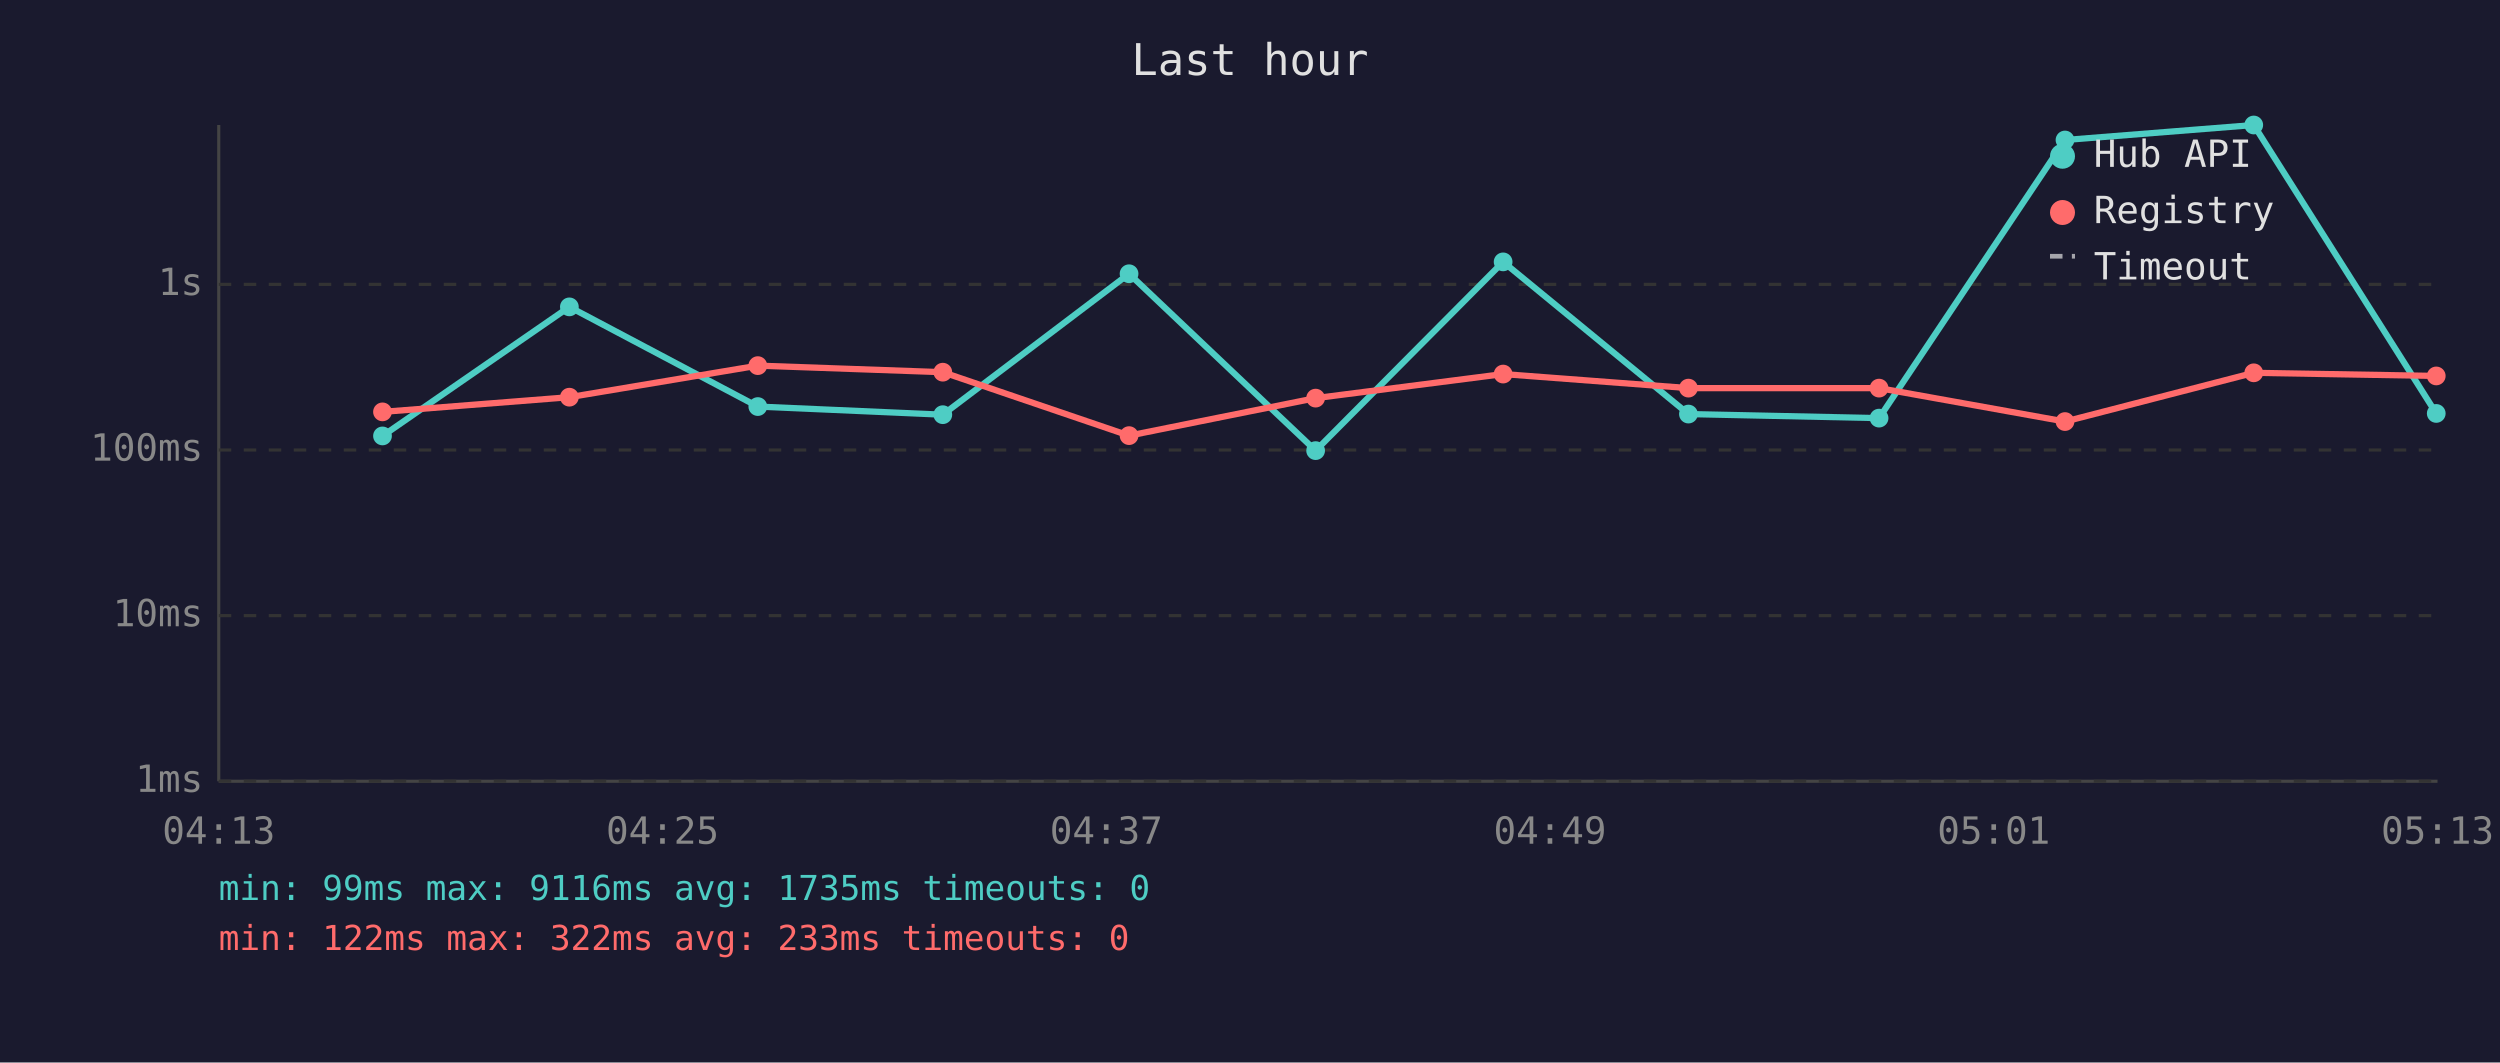
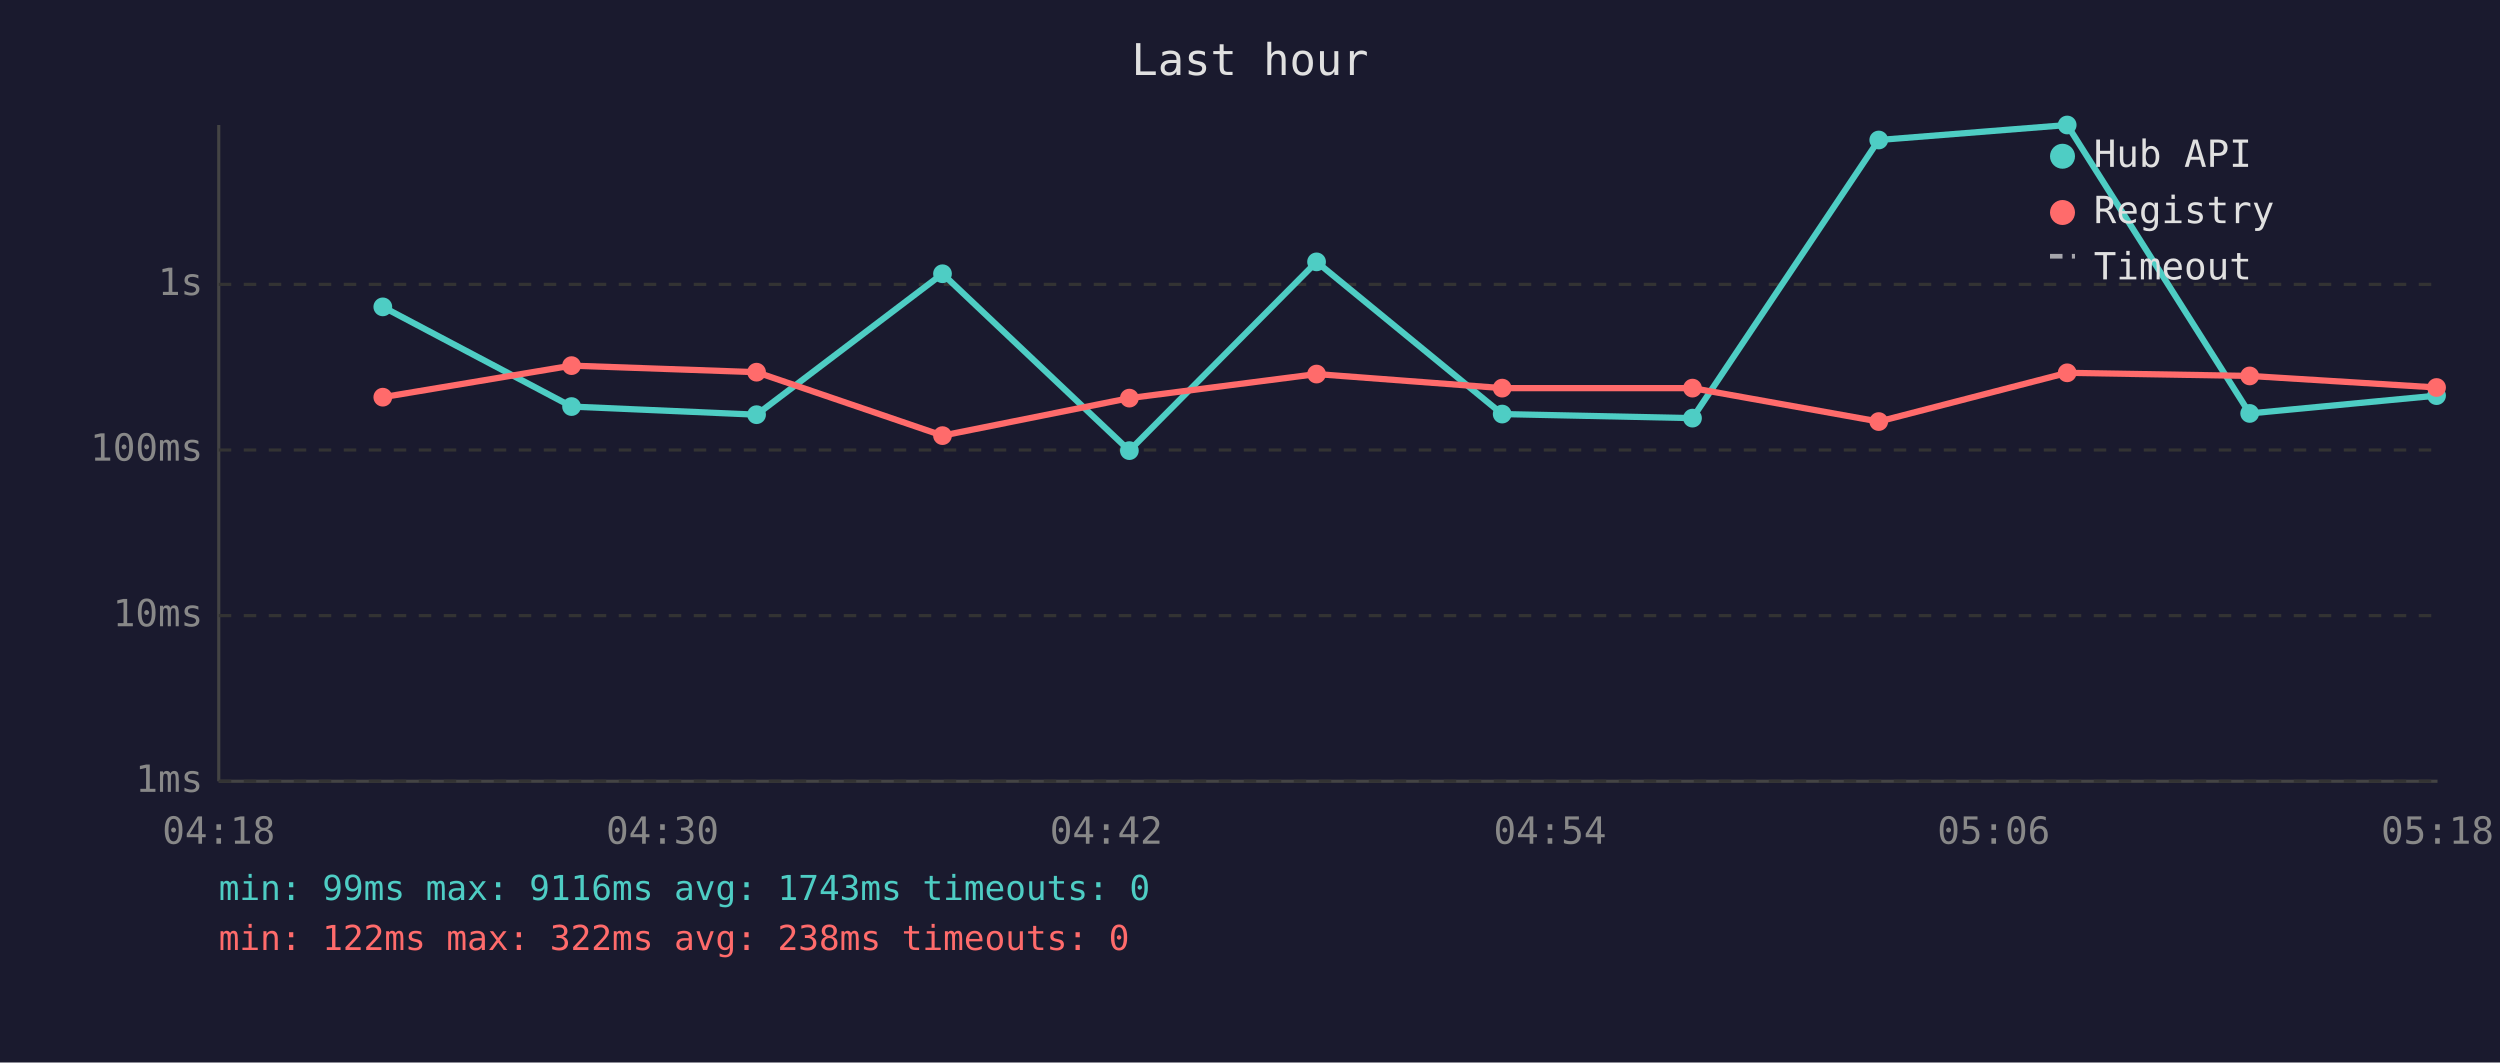
<svg xmlns="http://www.w3.org/2000/svg" viewBox="0 0 800 340" font-family="monospace" font-size="12">
  <rect width="800" height="340" fill="#1a1a2e" />
  <text x="400" y="24" fill="#e0e0e0" font-size="14" text-anchor="middle">Last hour</text>
  <line x1="70" y1="40" x2="70" y2="250" stroke="#444" stroke-width="1" />
  <line x1="70" y1="250" x2="780" y2="250" stroke="#444" stroke-width="1" />
  <line x1="70" y1="250" x2="780" y2="250" stroke="#333" stroke-width="1" stroke-dasharray="4" />
  <text x="65" y="250" fill="#888" text-anchor="end" dominant-baseline="middle">1ms</text>
  <line x1="70" y1="197" x2="780" y2="197" stroke="#333" stroke-width="1" stroke-dasharray="4" />
  <text x="65" y="197" fill="#888" text-anchor="end" dominant-baseline="middle">10ms</text>
  <line x1="70" y1="144" x2="780" y2="144" stroke="#333" stroke-width="1" stroke-dasharray="4" />
  <text x="65" y="144" fill="#888" text-anchor="end" dominant-baseline="middle">100ms</text>
  <line x1="70" y1="91" x2="780" y2="91" stroke="#333" stroke-width="1" stroke-dasharray="4" />
  <text x="65" y="91" fill="#888" text-anchor="end" dominant-baseline="middle">1s</text>
-   <text x="70" y="270" fill="#888" text-anchor="middle">04:13</text>
-   <text x="212" y="270" fill="#888" text-anchor="middle">04:25</text>
-   <text x="354" y="270" fill="#888" text-anchor="middle">04:37</text>
-   <text x="496" y="270" fill="#888" text-anchor="middle">04:49</text>
-   <text x="638" y="270" fill="#888" text-anchor="middle">05:01</text>
-   <text x="780" y="270" fill="#888" text-anchor="middle">05:13</text>
-   <polyline points="122.4,139.5 182.2,98.2 242.5,130.1 301.7,132.7 361.3,87.6 421.0,144.2 481.0,83.8 540.3,132.5 601.3,133.8 660.8,44.8 721.2,40.0 779.6,132.3" fill="none" stroke="#4ecdc4" stroke-width="2" opacity="1" />
-   <circle cx="122.4" cy="139.5" r="3" fill="#4ecdc4" />
-   <circle cx="182.2" cy="98.2" r="3" fill="#4ecdc4" />
-   <circle cx="242.5" cy="130.1" r="3" fill="#4ecdc4" />
-   <circle cx="301.7" cy="132.7" r="3" fill="#4ecdc4" />
-   <circle cx="361.3" cy="87.6" r="3" fill="#4ecdc4" />
-   <circle cx="421.0" cy="144.2" r="3" fill="#4ecdc4" />
-   <circle cx="481.0" cy="83.8" r="3" fill="#4ecdc4" />
-   <circle cx="540.3" cy="132.5" r="3" fill="#4ecdc4" />
-   <circle cx="601.3" cy="133.8" r="3" fill="#4ecdc4" />
-   <circle cx="660.8" cy="44.8" r="3" fill="#4ecdc4" />
-   <circle cx="721.2" cy="40.0" r="3" fill="#4ecdc4" />
-   <circle cx="779.6" cy="132.3" r="3" fill="#4ecdc4" />
-   <polyline points="122.4,131.8 182.2,127.1 242.5,117.0 301.7,119.1 361.3,139.4 421.0,127.4 481.0,119.7 540.3,124.2 601.3,124.2 660.8,134.9 721.2,119.3 779.6,120.3" fill="none" stroke="#ff6b6b" stroke-width="2" opacity="1" />
-   <circle cx="122.4" cy="131.8" r="3" fill="#ff6b6b" />
-   <circle cx="182.2" cy="127.1" r="3" fill="#ff6b6b" />
-   <circle cx="242.5" cy="117.0" r="3" fill="#ff6b6b" />
-   <circle cx="301.7" cy="119.1" r="3" fill="#ff6b6b" />
-   <circle cx="361.3" cy="139.4" r="3" fill="#ff6b6b" />
-   <circle cx="421.0" cy="127.4" r="3" fill="#ff6b6b" />
-   <circle cx="481.0" cy="119.7" r="3" fill="#ff6b6b" />
-   <circle cx="540.3" cy="124.2" r="3" fill="#ff6b6b" />
-   <circle cx="601.3" cy="124.2" r="3" fill="#ff6b6b" />
-   <circle cx="660.8" cy="134.9" r="3" fill="#ff6b6b" />
-   <circle cx="721.2" cy="119.3" r="3" fill="#ff6b6b" />
-   <circle cx="779.6" cy="120.3" r="3" fill="#ff6b6b" />
+   <text x="70" y="270" fill="#888" text-anchor="middle">04:18</text>
+   <text x="212" y="270" fill="#888" text-anchor="middle">04:30</text>
+   <text x="354" y="270" fill="#888" text-anchor="middle">04:42</text>
+   <text x="496" y="270" fill="#888" text-anchor="middle">04:54</text>
+   <text x="638" y="270" fill="#888" text-anchor="middle">05:06</text>
+   <text x="780" y="270" fill="#888" text-anchor="middle">05:18</text>
+   <polyline points="122.5,98.2 182.9,130.1 242.1,132.7 301.6,87.6 361.4,144.2 421.3,83.8 480.7,132.5 541.6,133.8 601.2,44.8 661.5,40.0 719.9,132.3 779.7,126.6" fill="none" stroke="#4ecdc4" stroke-width="2" opacity="1" />
+   <circle cx="122.5" cy="98.2" r="3" fill="#4ecdc4" />
+   <circle cx="182.9" cy="130.1" r="3" fill="#4ecdc4" />
+   <circle cx="242.1" cy="132.7" r="3" fill="#4ecdc4" />
+   <circle cx="301.6" cy="87.6" r="3" fill="#4ecdc4" />
+   <circle cx="361.4" cy="144.2" r="3" fill="#4ecdc4" />
+   <circle cx="421.3" cy="83.8" r="3" fill="#4ecdc4" />
+   <circle cx="480.7" cy="132.5" r="3" fill="#4ecdc4" />
+   <circle cx="541.6" cy="133.8" r="3" fill="#4ecdc4" />
+   <circle cx="601.2" cy="44.8" r="3" fill="#4ecdc4" />
+   <circle cx="661.5" cy="40.0" r="3" fill="#4ecdc4" />
+   <circle cx="719.9" cy="132.3" r="3" fill="#4ecdc4" />
+   <circle cx="779.7" cy="126.6" r="3" fill="#4ecdc4" />
+   <polyline points="122.5,127.1 182.9,117.0 242.1,119.1 301.6,139.4 361.4,127.4 421.3,119.7 480.7,124.2 541.6,124.2 601.2,134.9 661.5,119.3 719.9,120.3 779.7,124.0" fill="none" stroke="#ff6b6b" stroke-width="2" opacity="1" />
+   <circle cx="122.5" cy="127.1" r="3" fill="#ff6b6b" />
+   <circle cx="182.9" cy="117.0" r="3" fill="#ff6b6b" />
+   <circle cx="242.1" cy="119.1" r="3" fill="#ff6b6b" />
+   <circle cx="301.6" cy="139.4" r="3" fill="#ff6b6b" />
+   <circle cx="361.4" cy="127.4" r="3" fill="#ff6b6b" />
+   <circle cx="421.3" cy="119.7" r="3" fill="#ff6b6b" />
+   <circle cx="480.7" cy="124.2" r="3" fill="#ff6b6b" />
+   <circle cx="541.6" cy="124.2" r="3" fill="#ff6b6b" />
+   <circle cx="601.2" cy="134.9" r="3" fill="#ff6b6b" />
+   <circle cx="661.5" cy="119.3" r="3" fill="#ff6b6b" />
+   <circle cx="719.9" cy="120.3" r="3" fill="#ff6b6b" />
+   <circle cx="779.7" cy="124.0" r="3" fill="#ff6b6b" />
  <circle cx="660" cy="50" r="4" fill="#4ecdc4" />
  <text x="670" y="50" fill="#e0e0e0" dominant-baseline="middle">Hub API</text>
  <circle cx="660" cy="68" r="4" fill="#ff6b6b" />
  <text x="670" y="68" fill="#e0e0e0" dominant-baseline="middle">Registry</text>
  <line x1="656" y1="82" x2="664" y2="82" stroke="#e0e0e0" stroke-width="1.5" stroke-dasharray="4,3" opacity="0.7" />
  <text x="670" y="86" fill="#e0e0e0" dominant-baseline="middle">Timeout</text>
-   <text x="70" y="288" fill="#4ecdc4" font-size="11">min: 99ms  max: 9116ms  avg: 1735ms  timeouts: 0</text>
-   <text x="70" y="304" fill="#ff6b6b" font-size="11">min: 122ms  max: 322ms  avg: 233ms  timeouts: 0</text>
+   <text x="70" y="288" fill="#4ecdc4" font-size="11">min: 99ms  max: 9116ms  avg: 1743ms  timeouts: 0</text>
+   <text x="70" y="304" fill="#ff6b6b" font-size="11">min: 122ms  max: 322ms  avg: 238ms  timeouts: 0</text>
</svg>
